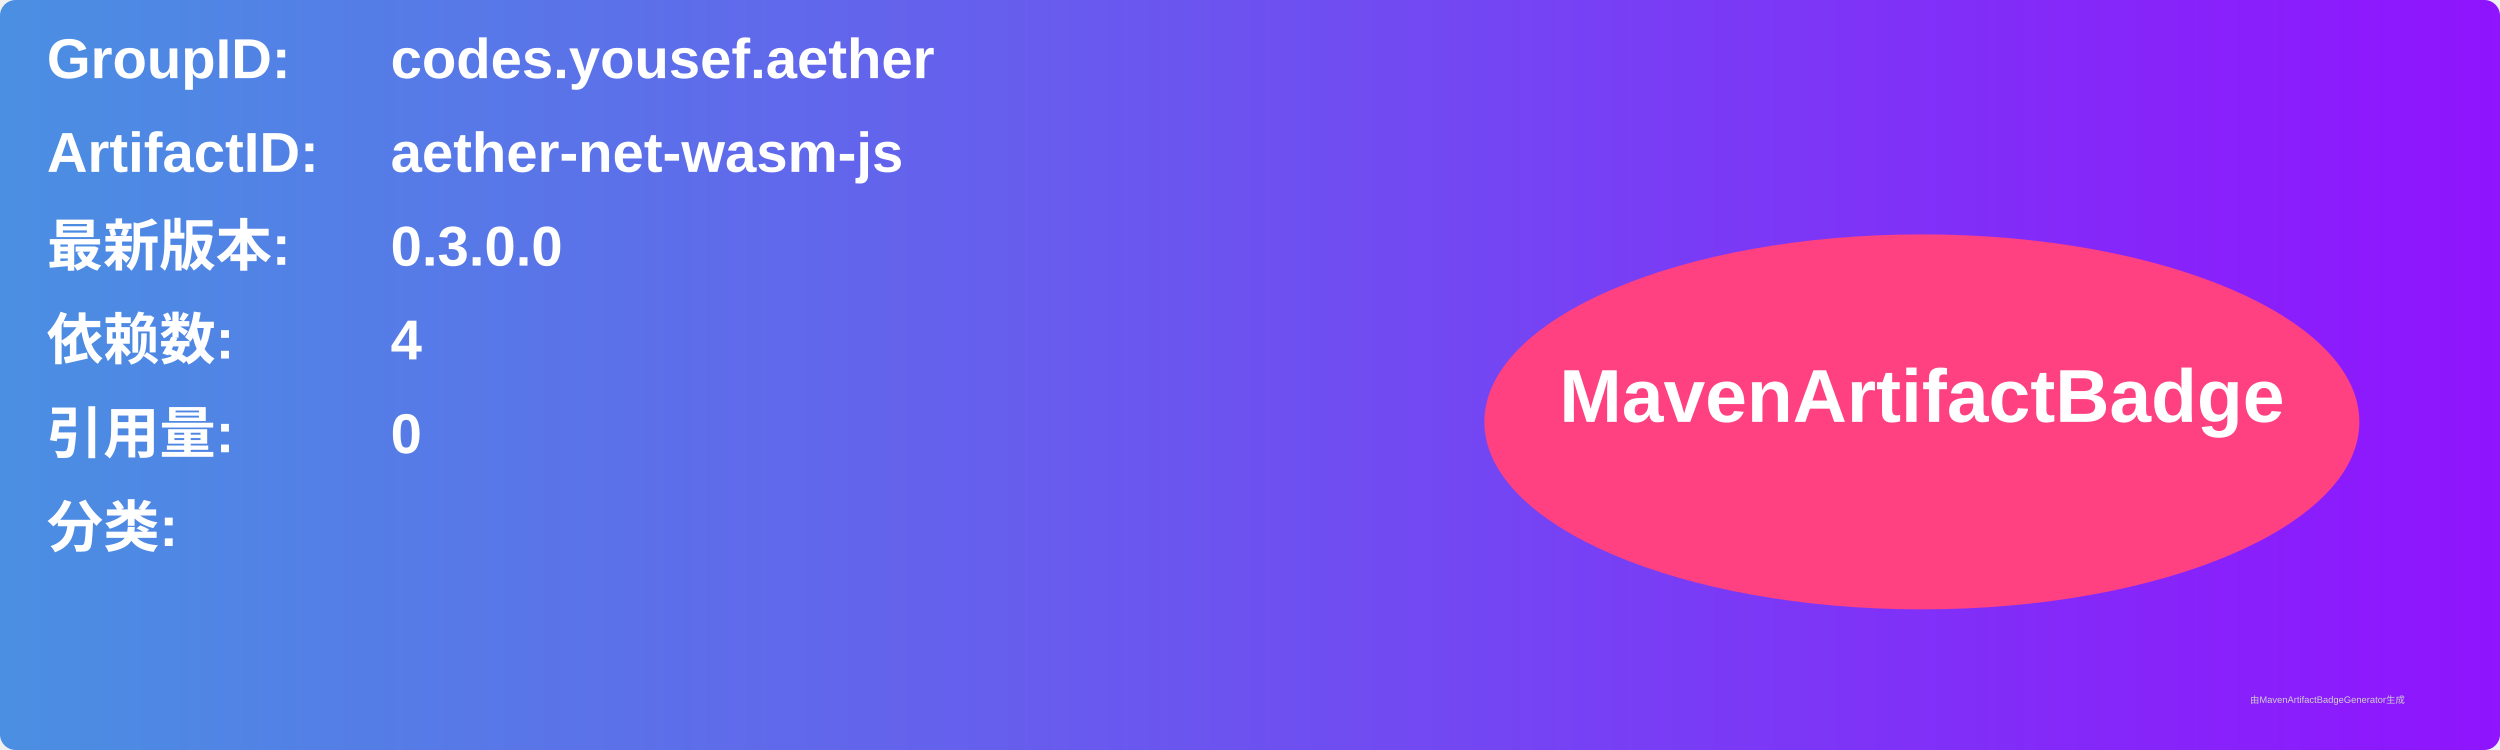
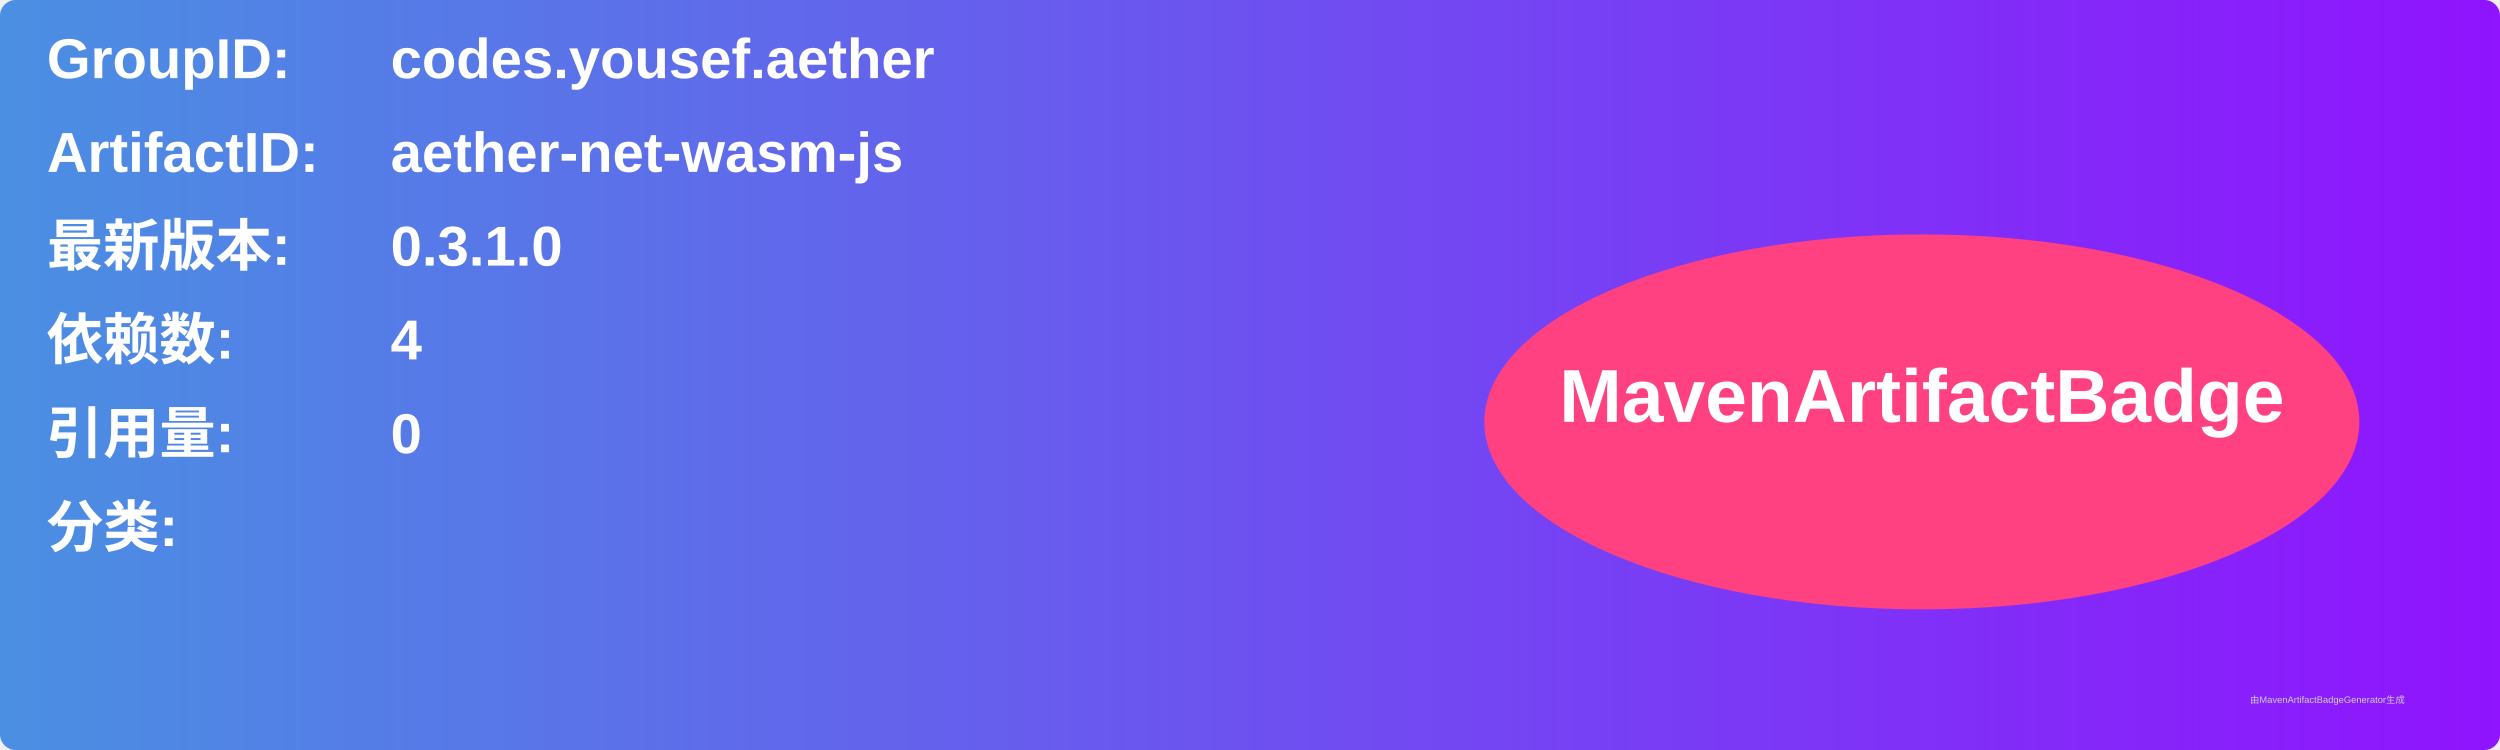
<svg xmlns="http://www.w3.org/2000/svg" width="800" height="240" viewBox="0 0 800 240">
  <linearGradient id="grad" x1="0%" y1="0%" x2="100%" y2="0%">
    <stop offset="0%" stop-color="#4a90e2" />
    <stop offset="100%" stop-color="#9013fe" />
  </linearGradient>
  <rect width="100%" height="100%" rx="5" ry="5" fill="url(#grad)" />
  <g transform="translate(15, 15)">
    <text x="0" y="10" font-family="Arial" font-size="18" fill="white" font-weight="bold" width="260">GroupID:</text>
    <text x="110" y="10" font-family="Arial" font-size="18" fill="white" font-weight="bold" width="460">codes.yousef.aether</text>
    <text x="0" y="40" font-family="Arial" font-size="18" fill="white" font-weight="bold" width="260">ArtifactID:</text>
    <text x="110" y="40" font-family="Arial" font-size="18" fill="white" font-weight="bold" width="460">aether-net-wasm-js</text>
    <text x="0" y="70" font-family="Arial" font-size="18" fill="white" font-weight="bold">最新版本:</text>
    <text x="110" y="70" font-family="Arial" font-size="18" fill="white" font-weight="bold">
-       <tspan font-weight="bold">0.3.0.0</tspan>
+       <tspan font-weight="bold">0.3.1.0</tspan>
    </text>
    <text x="0" y="100" font-family="Arial" font-size="18" fill="white" font-weight="bold">依赖数: </text>
    <text x="110" y="100" font-family="Arial" font-size="18" fill="white">
      <tspan font-weight="bold">4</tspan>
    </text>
    <text x="0" y="130" font-family="Arial" font-size="18" fill="white" font-weight="bold">引用量: </text>
    <text x="110" y="130" font-family="Arial" font-size="18" fill="white">
      <tspan font-weight="bold">0</tspan>
    </text>
    <text x="0" y="160" font-family="Arial" font-size="18" fill="white" font-weight="bold">分类:</text>
    <text x="10" y="190" font-family="Arial" font-size="10" fill="white">
      <tspan font-weight="bold" />
    </text>
    <ellipse cx="600" cy="120" rx="140" ry="60" fill="#ff4081" />
    <text x="600" y="120" text-anchor="middle" font-family="Arial" font-size="24" fill="white" font-weight="bold">MavenArtifactBadge</text>
  </g>
  <text x="720" y="225" font-family="Arial" font-size="3" fill="#d0d0d0">由MavenArtifactBadgeGenerator生成</text>
</svg>
